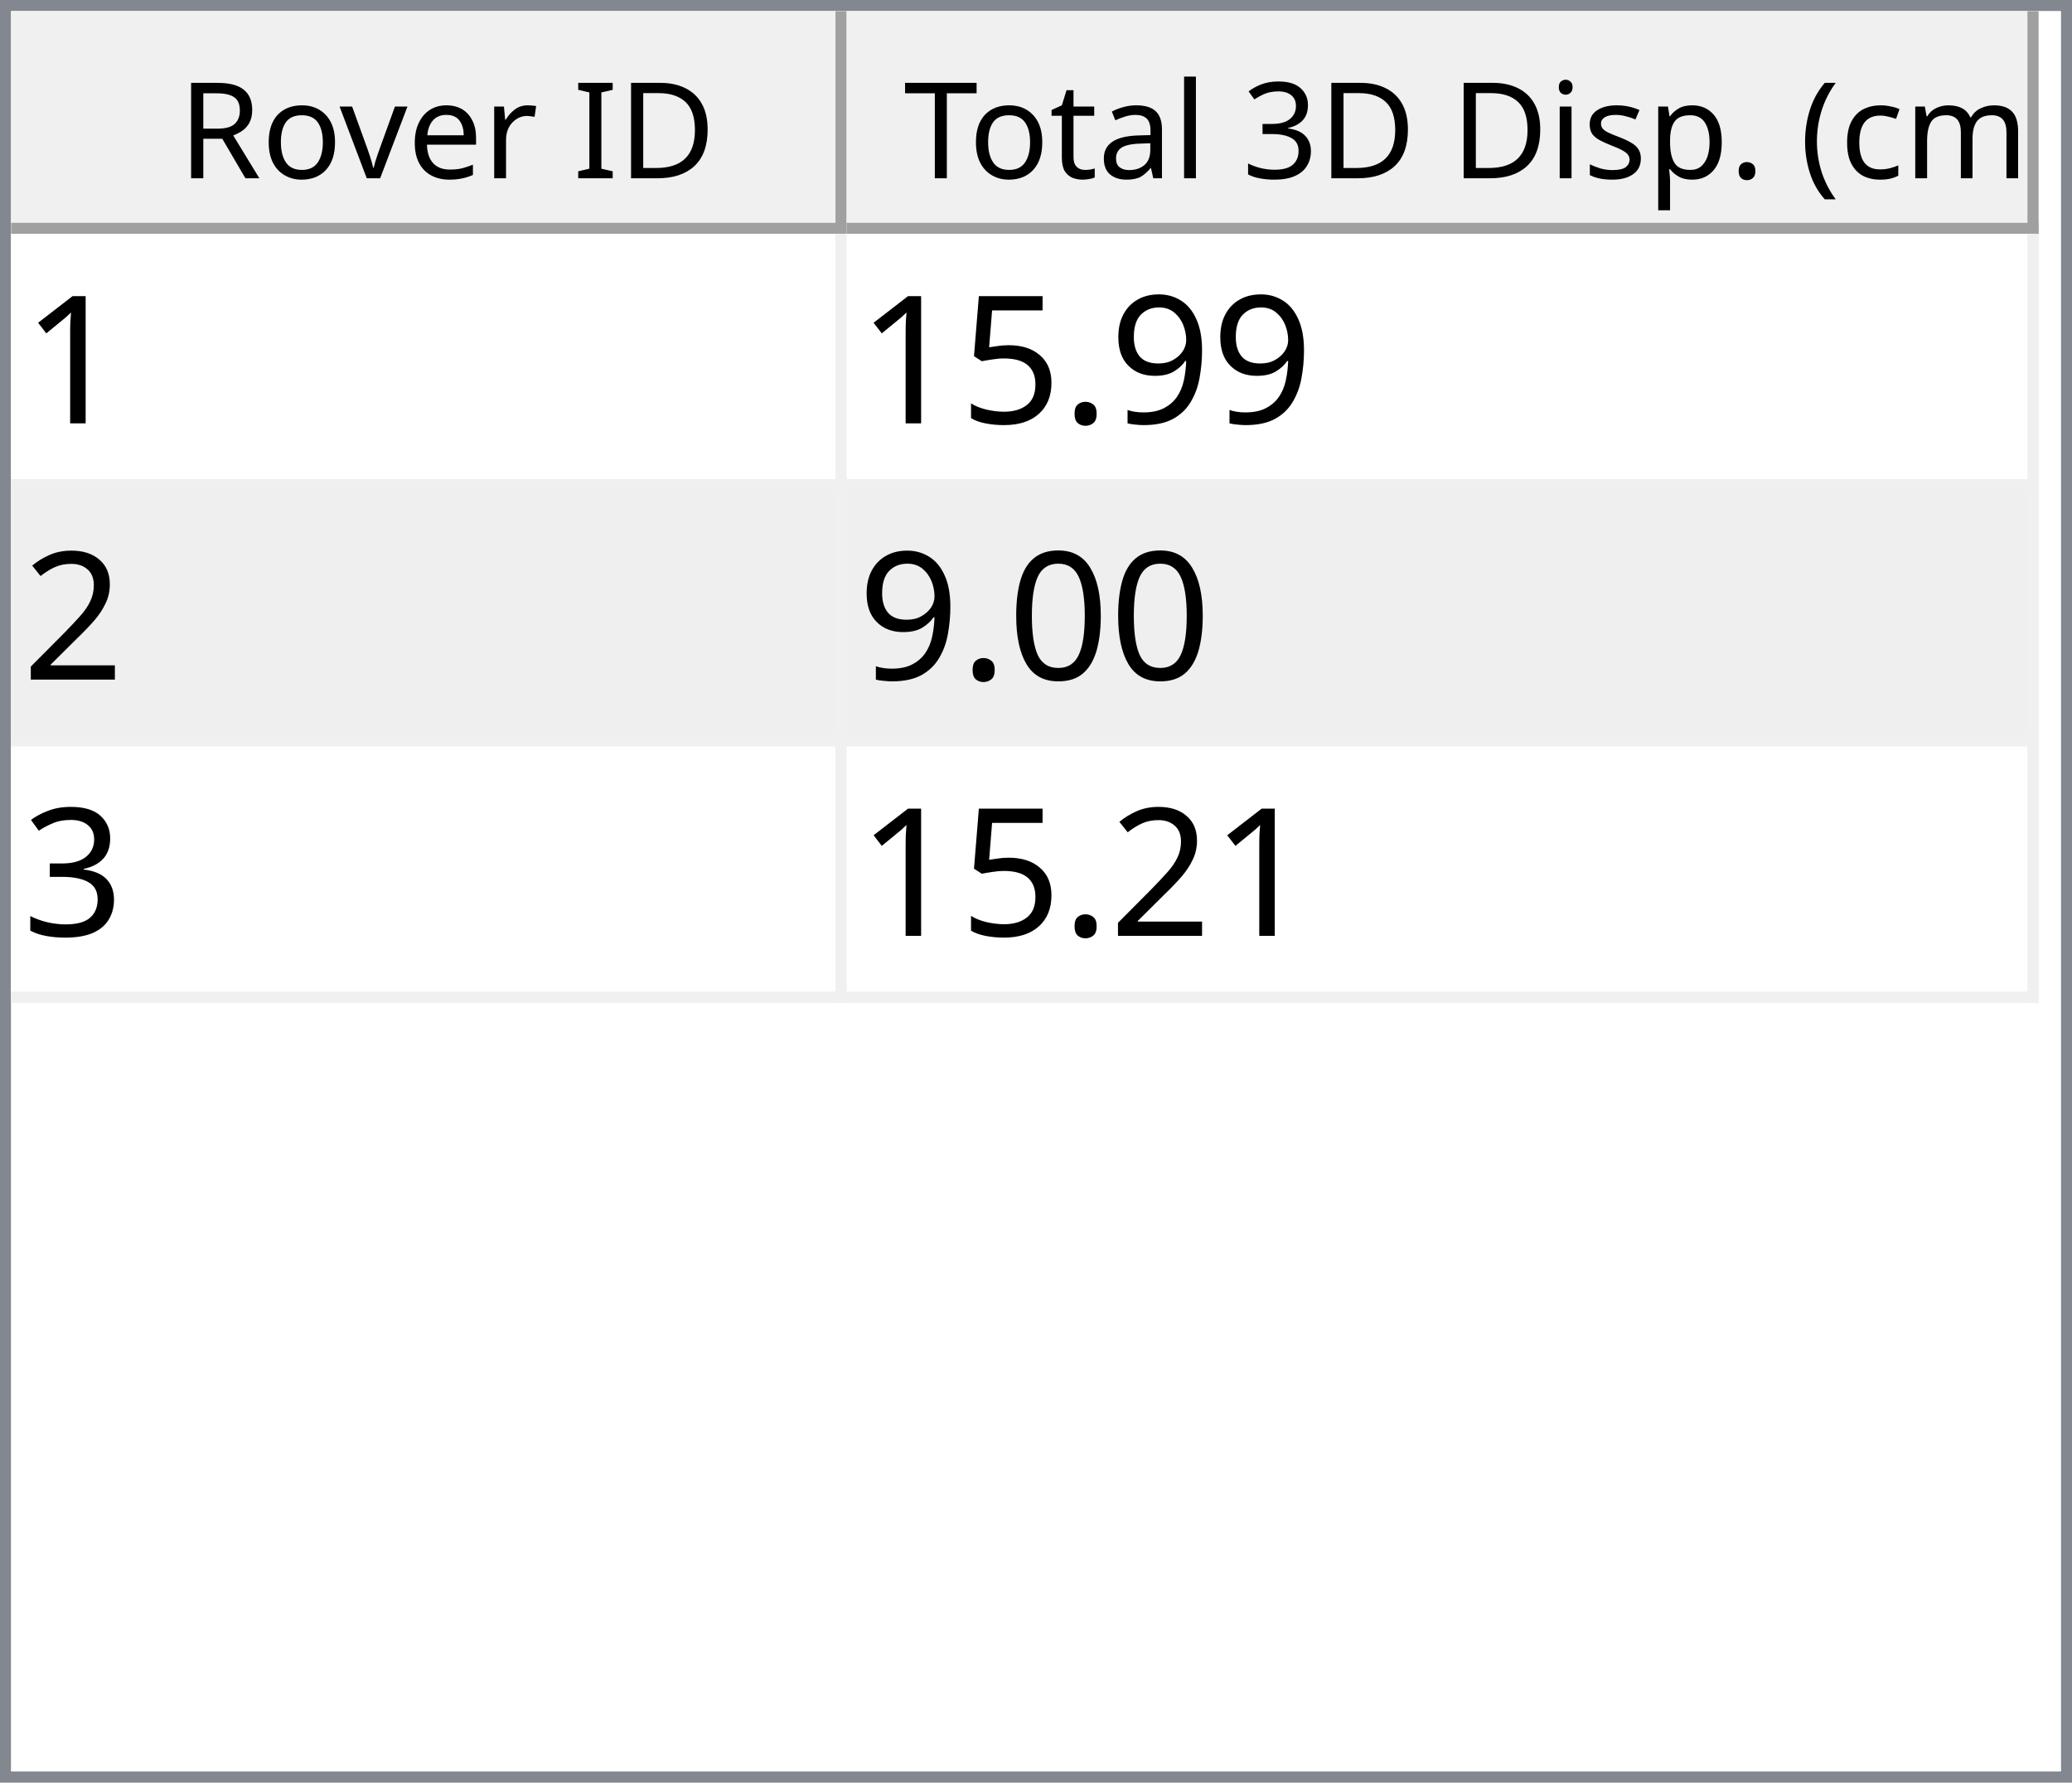
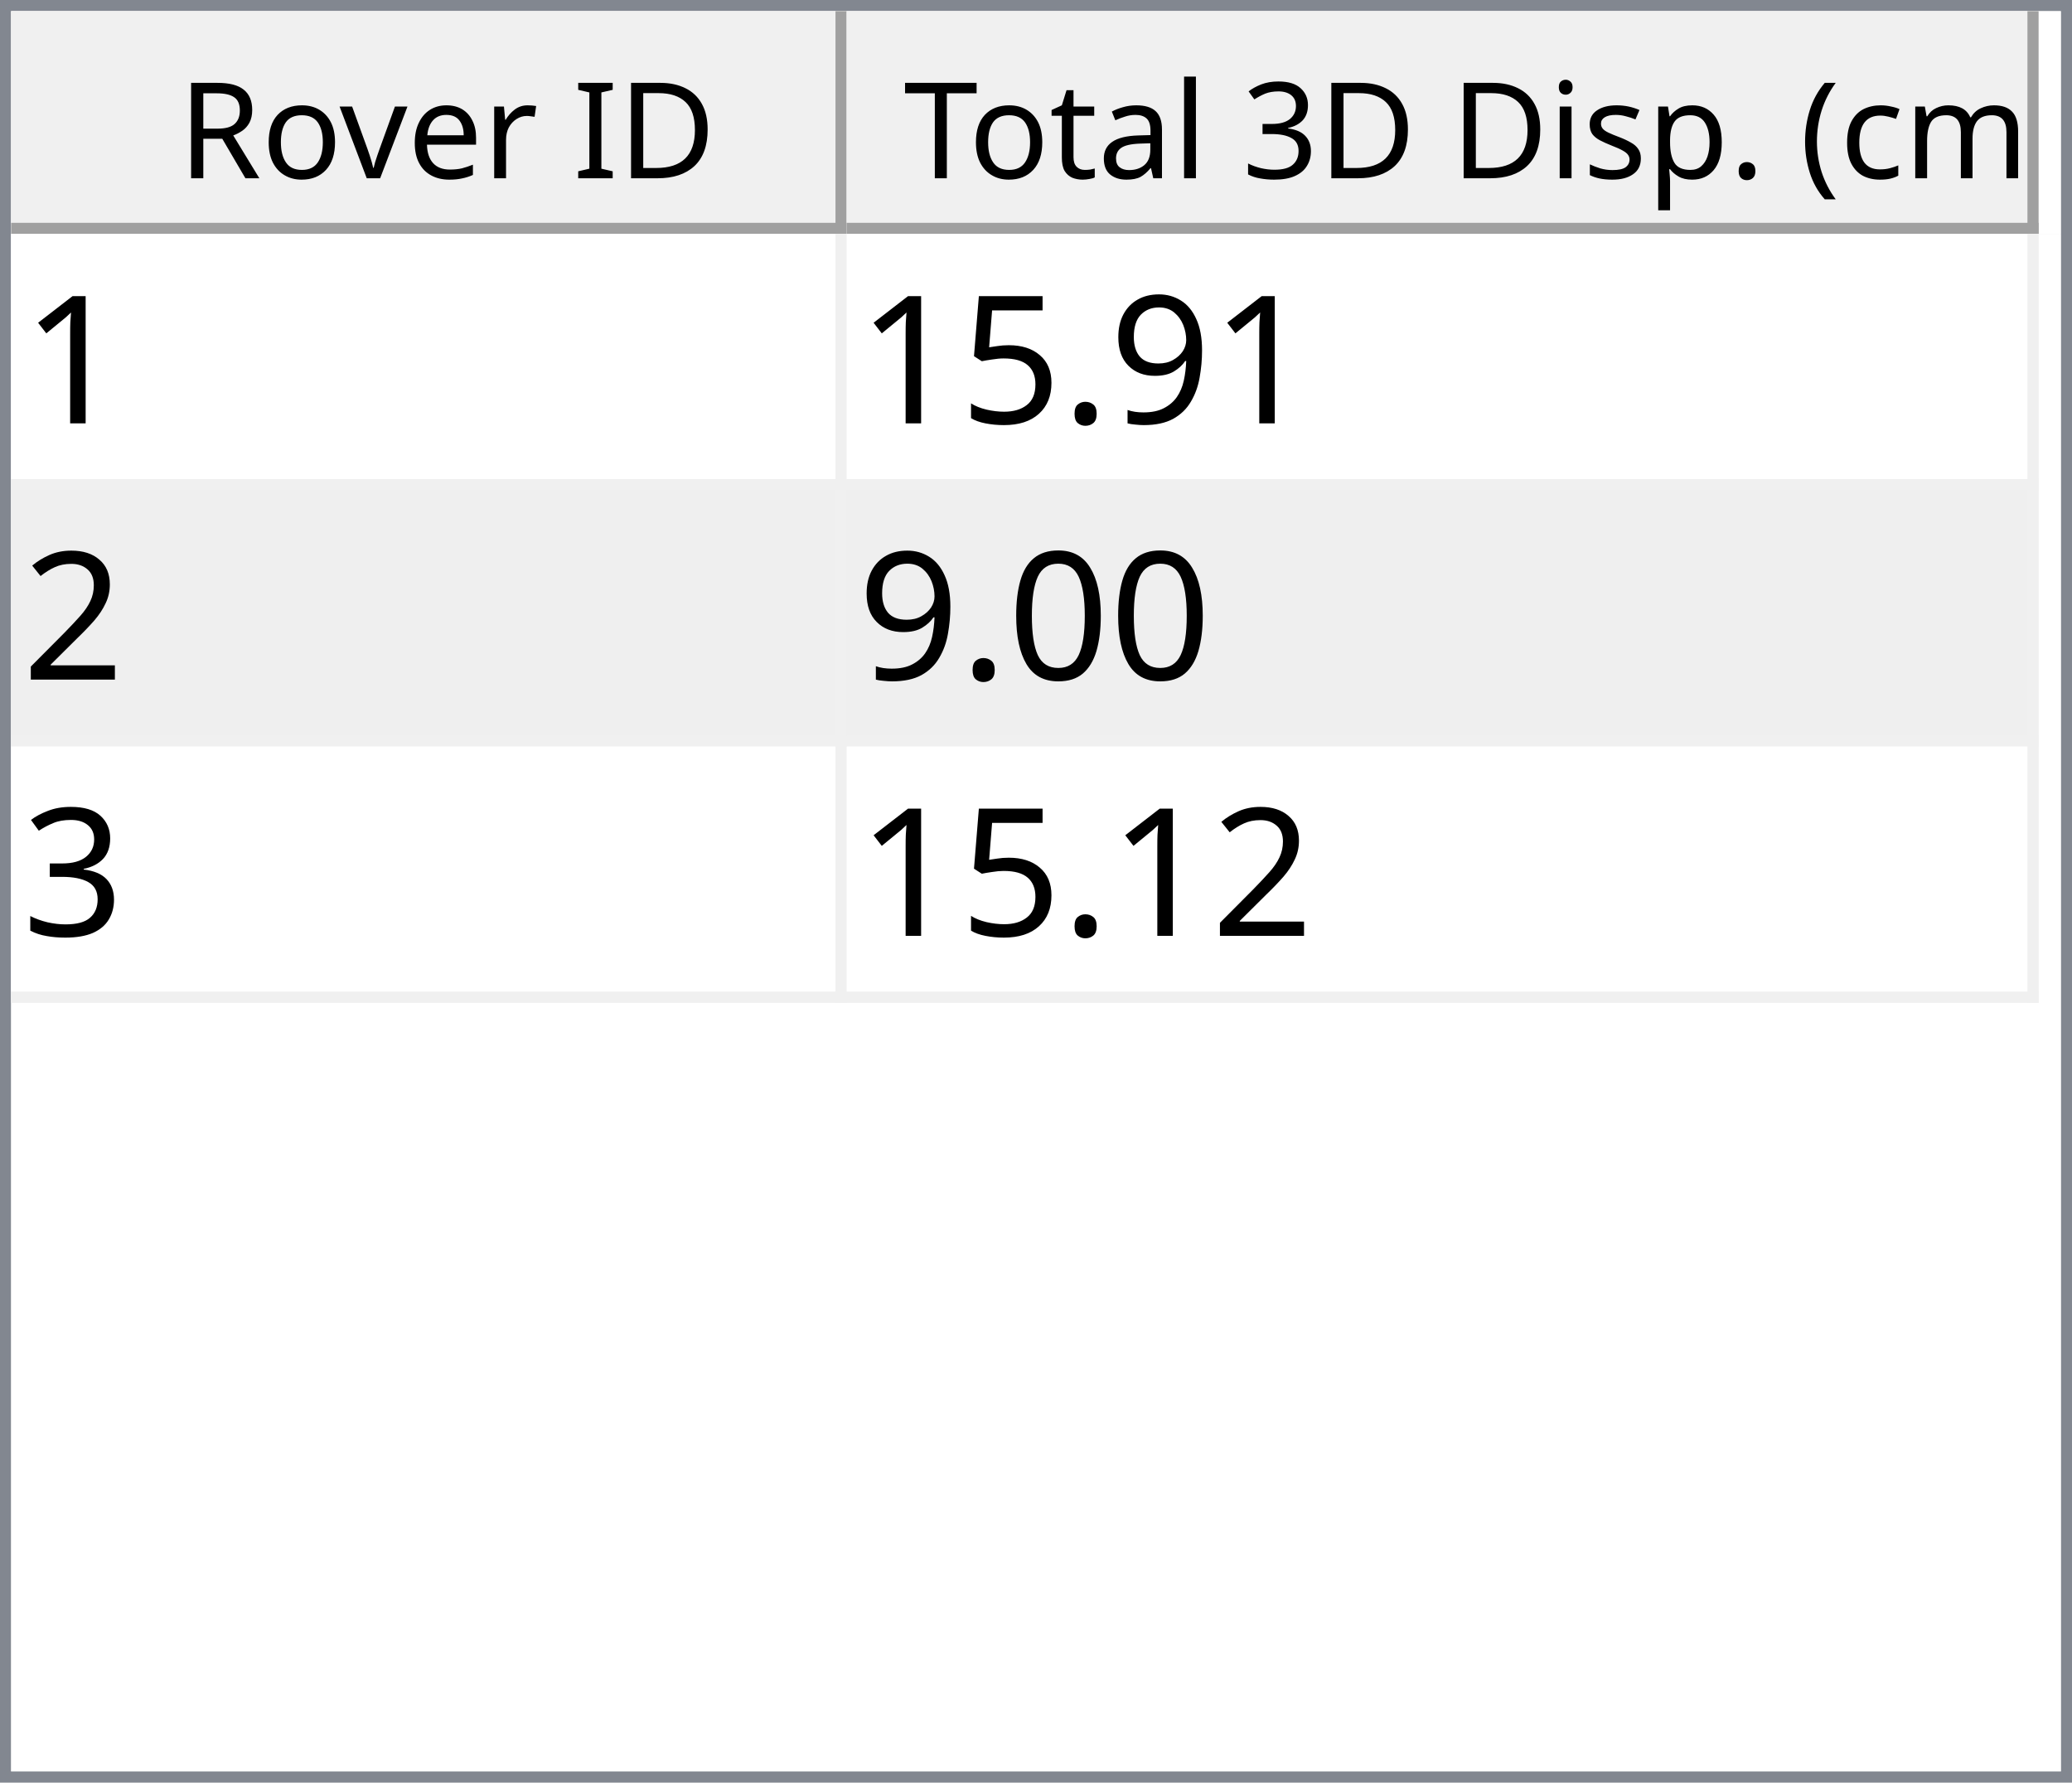
<svg xmlns="http://www.w3.org/2000/svg" style="fill-opacity:1; color-rendering:auto; color-interpolation:auto; text-rendering:auto; stroke:black; stroke-linecap:square; stroke-miterlimit:10; shape-rendering:auto; stroke-opacity:1; fill:black; stroke-dasharray:none; font-weight:normal; stroke-width:1; font-family:'Dialog'; font-style:normal; stroke-linejoin:miter; font-size:12px; stroke-dashoffset:0; image-rendering:auto;" width="186" height="160">
  <defs id="genericDefs" />
  <g>
    <defs id="defs1">
      <clipPath clipPathUnits="userSpaceOnUse" id="clipPath1">
        <path d="M0 0 L186 0 L186 160 L0 160 L0 0 Z" />
      </clipPath>
      <clipPath clipPathUnits="userSpaceOnUse" id="clipPath2">
        <path d="M0 0 L0 160 L186 160 L186 0 Z" />
      </clipPath>
      <clipPath clipPathUnits="userSpaceOnUse" id="clipPath3">
        <path d="M0 0 L0 20 L184 20 L184 0 Z" />
      </clipPath>
      <clipPath clipPathUnits="userSpaceOnUse" id="clipPath4">
        <path d="M0 0 L0 20 L75 20 L75 0 Z" />
      </clipPath>
      <clipPath clipPathUnits="userSpaceOnUse" id="clipPath5">
        <path d="M1 1 L1 19 L74 19 L74 1 Z" />
      </clipPath>
      <clipPath clipPathUnits="userSpaceOnUse" id="clipPath6">
        <path d="M0 0 L0 18 L73 18 L73 0 Z" />
      </clipPath>
      <clipPath clipPathUnits="userSpaceOnUse" id="clipPath7">
        <path d="M-0.5 -0.5 L-0.5 19.5 L74.5 19.5 L74.5 -0.5 Z" />
      </clipPath>
      <clipPath clipPathUnits="userSpaceOnUse" id="clipPath8">
        <path d="M0 0 L0 20 L107 20 L107 0 Z" />
      </clipPath>
      <clipPath clipPathUnits="userSpaceOnUse" id="clipPath9">
        <path d="M1 1 L1 19 L106 19 L106 1 Z" />
      </clipPath>
      <clipPath clipPathUnits="userSpaceOnUse" id="clipPath10">
        <path d="M0 0 L0 18 L105 18 L105 0 Z" />
      </clipPath>
      <clipPath clipPathUnits="userSpaceOnUse" id="clipPath11">
        <path d="M-0.5 -0.5 L-0.5 19.5 L106.5 19.5 L106.5 -0.5 Z" />
      </clipPath>
      <clipPath clipPathUnits="userSpaceOnUse" id="clipPath12">
        <path d="M0 0 L0 138 L184 138 L184 0 Z" />
      </clipPath>
      <clipPath clipPathUnits="userSpaceOnUse" id="clipPath13">
        <path d="M0 0 L0 69 L182 69 L182 0 Z" />
      </clipPath>
      <clipPath clipPathUnits="userSpaceOnUse" id="clipPath14">
        <path d="M-0.5 -0.5 L-0.5 68.5 L181.5 68.5 L181.5 -0.5 Z" />
      </clipPath>
      <clipPath clipPathUnits="userSpaceOnUse" id="clipPath15">
        <path d="M0 0 L0 22 L74 22 L74 0 Z" />
      </clipPath>
      <clipPath clipPathUnits="userSpaceOnUse" id="clipPath16">
        <path d="M0 0 L0 22 L106 22 L106 0 Z" />
      </clipPath>
      <font horiz-adv-x="64.551" id="font1">
        <font-face ascent="107.91" descent="25.098" units-per-em="100" style="font-style:normal; font-family:Segoe UI; font-weight:normal;" />
        <missing-glyph horiz-adv-x="64.551" d="M8.109 0 L8.109 68.266 L56.453 68.266 L56.453 0 L8.109 0 ZM15.328 7.234 L49.219 7.234 L49.219 61.031 L15.328 61.031 L15.328 7.234 Z" />
        <glyph unicode="D" horiz-adv-x="70.117" d="M9.188 0 L9.188 70.016 L28.516 70.016 Q65.531 70.016 65.531 35.891 Q65.531 19.672 55.25 9.836 Q44.969 0 27.734 0 L9.188 0 ZM17.391 62.594 L17.391 7.422 L27.828 7.422 Q41.609 7.422 49.273 14.797 Q56.938 22.172 56.938 35.688 Q56.938 62.594 28.328 62.594 L17.391 62.594 Z" />
        <glyph unicode="I" horiz-adv-x="26.611" d="M17.391 0 L9.188 0 L9.188 70.016 L17.391 70.016 L17.391 0 Z" />
        <glyph unicode=" " horiz-adv-x="27.393" d="" />
        <glyph unicode="r" horiz-adv-x="34.766" d="M34.188 41.891 Q32.078 43.5 28.125 43.5 Q23 43.5 19.555 38.672 Q16.109 33.844 16.109 25.484 L16.109 0 L8.109 0 L8.109 50 L16.109 50 L16.109 39.703 L16.312 39.703 Q18.016 44.969 21.531 47.922 Q25.047 50.875 29.391 50.875 Q32.516 50.875 34.188 50.203 L34.188 41.891 Z" />
        <glyph unicode="e" horiz-adv-x="52.295" d="M48.297 23 L12.984 23 Q13.188 14.656 17.484 10.109 Q21.781 5.562 29.297 5.562 Q37.75 5.562 44.828 11.141 L44.828 3.609 Q38.234 -1.172 27.391 -1.172 Q16.797 -1.172 10.742 5.641 Q4.688 12.453 4.688 24.812 Q4.688 36.469 11.305 43.82 Q17.922 51.172 27.734 51.172 Q37.547 51.172 42.922 44.828 Q48.297 38.484 48.297 27.203 L48.297 23 ZM40.094 29.781 Q40.047 36.719 36.75 40.578 Q33.453 44.438 27.594 44.438 Q21.922 44.438 17.969 40.383 Q14.016 36.328 13.094 29.781 L40.094 29.781 Z" />
        <glyph unicode="v" horiz-adv-x="47.9" d="M47.406 50 L27.484 0 L19.625 0 L0.688 50 L9.469 50 L22.172 13.672 Q23.578 9.672 23.922 6.688 L24.125 6.688 Q24.609 10.453 25.688 13.484 L38.969 50 L47.406 50 Z" />
        <glyph unicode="o" horiz-adv-x="58.594" d="M29 -1.172 Q17.922 -1.172 11.305 5.836 Q4.688 12.844 4.688 24.422 Q4.688 37.016 11.57 44.094 Q18.453 51.172 30.172 51.172 Q41.359 51.172 47.633 44.289 Q53.906 37.406 53.906 25.203 Q53.906 13.234 47.141 6.031 Q40.375 -1.172 29 -1.172 ZM29.594 44.438 Q21.875 44.438 17.383 39.188 Q12.891 33.938 12.891 24.703 Q12.891 15.828 17.43 10.695 Q21.969 5.562 29.594 5.562 Q37.359 5.562 41.531 10.594 Q45.703 15.625 45.703 24.906 Q45.703 34.281 41.531 39.359 Q37.359 44.438 29.594 44.438 Z" />
        <glyph unicode="R" horiz-adv-x="59.814" d="M59.375 0 L49.609 0 L37.891 19.625 Q36.281 22.359 34.766 24.289 Q33.25 26.219 31.664 27.438 Q30.078 28.656 28.25 29.219 Q26.422 29.781 24.125 29.781 L17.391 29.781 L17.391 0 L9.188 0 L9.188 70.016 L30.078 70.016 Q34.672 70.016 38.555 68.867 Q42.438 67.719 45.289 65.375 Q48.141 63.031 49.758 59.547 Q51.375 56.062 51.375 51.375 Q51.375 47.703 50.273 44.656 Q49.172 41.609 47.148 39.211 Q45.125 36.812 42.266 35.133 Q39.406 33.453 35.844 32.516 L35.844 32.328 Q37.594 31.547 38.891 30.547 Q40.188 29.547 41.359 28.18 Q42.531 26.812 43.68 25.078 Q44.828 23.344 46.234 21.047 L59.375 0 ZM17.391 62.594 L17.391 37.203 L28.516 37.203 Q31.594 37.203 34.203 38.133 Q36.812 39.062 38.719 40.797 Q40.625 42.531 41.703 45.047 Q42.781 47.562 42.781 50.688 Q42.781 56.297 39.141 59.445 Q35.5 62.594 28.609 62.594 L17.391 62.594 Z" />
        <glyph unicode=")" horiz-adv-x="30.176" d="M8.297 -15.922 L1.172 -15.922 Q16.406 2.344 16.406 26.812 Q16.406 51.469 1.078 70.016 L8.297 70.016 Q23.531 52.156 23.531 26.703 Q23.531 1.375 8.297 -15.922 Z" />
        <glyph unicode="m" horiz-adv-x="86.133" d="M79.109 0 L71.094 0 L71.094 28.719 Q71.094 37.016 68.531 40.727 Q65.969 44.438 59.906 44.438 Q54.781 44.438 51.195 39.75 Q47.609 35.062 47.609 28.516 L47.609 0 L39.594 0 L39.594 29.688 Q39.594 44.438 28.219 44.438 Q22.953 44.438 19.531 40.016 Q16.109 35.594 16.109 28.516 L16.109 0 L8.109 0 L8.109 50 L16.109 50 L16.109 42.094 L16.312 42.094 Q21.625 51.172 31.844 51.172 Q36.969 51.172 40.773 48.312 Q44.578 45.453 46 40.828 Q51.562 51.172 62.594 51.172 Q79.109 51.172 79.109 30.812 L79.109 0 Z" />
        <glyph unicode="c" horiz-adv-x="46.191" d="M42.188 2.297 Q36.422 -1.172 28.516 -1.172 Q17.828 -1.172 11.258 5.789 Q4.688 12.75 4.688 23.828 Q4.688 36.188 11.766 43.68 Q18.844 51.172 30.672 51.172 Q37.25 51.172 42.281 48.734 L42.281 40.531 Q36.719 44.438 30.375 44.438 Q22.703 44.438 17.797 38.945 Q12.891 33.453 12.891 24.516 Q12.891 15.719 17.508 10.641 Q22.125 5.562 29.891 5.562 Q36.422 5.562 42.188 9.906 L42.188 2.297 Z" />
        <glyph unicode="(" horiz-adv-x="30.176" d="M29.109 -15.922 L21.969 -15.922 Q6.844 1.375 6.844 26.703 Q6.844 52.156 21.969 70.016 L29.203 70.016 Q13.875 51.469 13.875 26.812 Q13.875 2.344 29.109 -15.922 Z" />
        <glyph unicode="." horiz-adv-x="21.68" d="M10.891 -1.078 Q8.641 -1.078 7.055 0.539 Q5.469 2.156 5.469 4.391 Q5.469 6.641 7.055 8.273 Q8.641 9.906 10.891 9.906 Q13.188 9.906 14.797 8.273 Q16.406 6.641 16.406 4.391 Q16.406 2.156 14.797 0.539 Q13.188 -1.078 10.891 -1.078 Z" />
        <glyph unicode="p" horiz-adv-x="58.789" d="M16.312 7.234 L16.109 7.234 L16.109 -23 L8.109 -23 L8.109 50 L16.109 50 L16.109 41.219 L16.312 41.219 Q22.219 51.172 33.594 51.172 Q43.266 51.172 48.688 44.461 Q54.109 37.75 54.109 26.469 Q54.109 13.922 48 6.375 Q41.891 -1.172 31.297 -1.172 Q21.578 -1.172 16.312 7.234 ZM16.109 27.391 L16.109 20.406 Q16.109 14.203 20.141 9.883 Q24.172 5.562 30.375 5.562 Q37.641 5.562 41.773 11.133 Q45.906 16.703 45.906 26.609 Q45.906 34.969 42.047 39.703 Q38.188 44.438 31.594 44.438 Q24.609 44.438 20.359 39.578 Q16.109 34.719 16.109 27.391 Z" />
        <glyph unicode="s" horiz-adv-x="42.432" d="M5.078 1.812 L5.078 10.406 Q11.625 5.562 19.484 5.562 Q30.031 5.562 30.031 12.594 Q30.031 14.594 29.125 15.992 Q28.219 17.391 26.68 18.461 Q25.141 19.531 23.07 20.383 Q21 21.234 18.609 22.172 Q15.281 23.484 12.766 24.828 Q10.25 26.172 8.57 27.859 Q6.891 29.547 6.031 31.695 Q5.172 33.844 5.172 36.719 Q5.172 40.234 6.789 42.945 Q8.406 45.656 11.086 47.484 Q13.766 49.312 17.211 50.242 Q20.656 51.172 24.312 51.172 Q30.812 51.172 35.938 48.922 L35.938 40.828 Q30.422 44.438 23.25 44.438 Q21 44.438 19.195 43.922 Q17.391 43.406 16.094 42.477 Q14.797 41.547 14.086 40.258 Q13.375 38.969 13.375 37.406 Q13.375 35.453 14.086 34.133 Q14.797 32.812 16.164 31.789 Q17.531 30.766 19.484 29.938 Q21.438 29.109 23.922 28.125 Q27.25 26.859 29.883 25.516 Q32.516 24.172 34.375 22.484 Q36.234 20.797 37.234 18.602 Q38.234 16.406 38.234 13.375 Q38.234 9.672 36.602 6.938 Q34.969 4.203 32.234 2.398 Q29.5 0.594 25.93 -0.289 Q22.359 -1.172 18.453 -1.172 Q10.75 -1.172 5.078 1.812 Z" />
        <glyph unicode="i" horiz-adv-x="24.219" d="M12.203 62.703 Q10.062 62.703 8.547 64.164 Q7.031 65.625 7.031 67.875 Q7.031 70.125 8.547 71.609 Q10.062 73.094 12.203 73.094 Q14.406 73.094 15.945 71.609 Q17.484 70.125 17.484 67.875 Q17.484 65.719 15.945 64.211 Q14.406 62.703 12.203 62.703 ZM16.109 0 L8.109 0 L8.109 50 L16.109 50 L16.109 0 Z" />
        <glyph unicode="3" horiz-adv-x="53.906" d="M46.531 19.828 Q46.531 15.094 44.75 11.211 Q42.969 7.328 39.719 4.57 Q36.469 1.812 31.93 0.297 Q27.391 -1.219 21.922 -1.219 Q11.922 -1.219 6 2.594 L6 11.188 Q13.094 5.609 22.219 5.609 Q25.875 5.609 28.828 6.539 Q31.781 7.469 33.906 9.227 Q36.031 10.984 37.18 13.477 Q38.328 15.969 38.328 19.094 Q38.328 32.812 18.797 32.812 L12.984 32.812 L12.984 39.594 L18.5 39.594 Q35.797 39.594 35.797 52.484 Q35.797 64.406 22.609 64.406 Q15.188 64.406 8.688 59.422 L8.688 67.188 Q15.375 71.188 24.609 71.188 Q29 71.188 32.57 69.969 Q36.141 68.75 38.68 66.555 Q41.219 64.359 42.609 61.281 Q44 58.203 44 54.5 Q44 40.672 30.031 36.719 L30.031 36.531 Q33.594 36.141 36.625 34.797 Q39.656 33.453 41.852 31.305 Q44.047 29.156 45.289 26.25 Q46.531 23.344 46.531 19.828 Z" />
        <glyph unicode="l" horiz-adv-x="24.219" d="M16.109 0 L8.109 0 L8.109 74.031 L16.109 74.031 L16.109 0 Z" />
        <glyph unicode="a" horiz-adv-x="50.879" d="M43.891 0 L35.891 0 L35.891 7.812 L35.688 7.812 Q30.469 -1.172 20.312 -1.172 Q12.844 -1.172 8.617 2.781 Q4.391 6.734 4.391 13.281 Q4.391 27.297 20.906 29.594 L35.891 31.688 Q35.891 44.438 25.594 44.438 Q16.547 44.438 9.281 38.281 L9.281 46.484 Q16.656 51.172 26.266 51.172 Q43.891 51.172 43.891 32.516 L43.891 0 ZM35.891 25.297 L23.828 23.641 Q18.266 22.859 15.43 20.875 Q12.594 18.891 12.594 13.875 Q12.594 10.203 15.211 7.883 Q17.828 5.562 22.172 5.562 Q28.125 5.562 32.008 9.742 Q35.891 13.922 35.891 20.312 L35.891 25.297 Z" />
        <glyph unicode="t" horiz-adv-x="33.887" d="M31.297 0.484 Q28.469 -1.078 23.828 -1.078 Q10.688 -1.078 10.688 13.578 L10.688 43.172 L2.094 43.172 L2.094 50 L10.688 50 L10.688 62.203 L18.703 64.797 L18.703 50 L31.297 50 L31.297 43.172 L18.703 43.172 L18.703 14.984 Q18.703 9.969 20.414 7.82 Q22.125 5.672 26.078 5.672 Q29.109 5.672 31.297 7.328 L31.297 0.484 Z" />
        <glyph unicode="T" horiz-adv-x="52.393" d="M50.594 62.594 L30.375 62.594 L30.375 0 L22.172 0 L22.172 62.594 L2 62.594 L2 70.016 L50.594 70.016 L50.594 62.594 Z" />
      </font>
      <font horiz-adv-x="75.0" id="font2">
        <font-face ascent="100.537" descent="21.973" units-per-em="100" style="font-style:normal; font-family:sans-serif; font-weight:normal;" />
        <missing-glyph horiz-adv-x="75.0" d="M12.5 0 L12.5 62.5 L62.5 62.5 L62.5 0 L12.5 0 ZM14.062 1.562 L60.938 1.562 L60.938 60.938 L14.062 60.938 L14.062 1.562 Z" />
        <glyph unicode="1" horiz-adv-x="55.615" d="M37.25 0 L28.469 0 L28.469 56 Q25.297 52.984 20.141 49.953 Q14.984 46.922 10.891 45.406 L10.891 53.906 Q18.266 57.375 23.781 62.305 Q29.297 67.234 31.594 71.875 L37.25 71.875 L37.25 0 Z" />
        <glyph unicode="9" horiz-adv-x="55.615" d="M5.469 16.547 L13.922 17.328 Q14.984 11.375 18.016 8.688 Q21.047 6 25.781 6 Q29.828 6 32.883 7.859 Q35.938 9.719 37.891 12.82 Q39.844 15.922 41.164 21.195 Q42.484 26.469 42.484 31.938 Q42.484 32.516 42.438 33.688 Q39.797 29.5 35.234 26.883 Q30.672 24.266 25.344 24.266 Q16.453 24.266 10.305 30.711 Q4.156 37.156 4.156 47.703 Q4.156 58.594 10.578 65.234 Q17 71.875 26.656 71.875 Q33.641 71.875 39.43 68.117 Q45.219 64.359 48.219 57.398 Q51.219 50.438 51.219 37.25 Q51.219 23.531 48.242 15.406 Q45.266 7.281 39.383 3.031 Q33.5 -1.219 25.594 -1.219 Q17.188 -1.219 11.867 3.445 Q6.547 8.109 5.469 16.547 ZM41.453 48.141 Q41.453 55.719 37.43 60.156 Q33.406 64.594 27.734 64.594 Q21.875 64.594 17.531 59.812 Q13.188 55.031 13.188 47.406 Q13.188 40.578 17.312 36.305 Q21.438 32.031 27.484 32.031 Q33.594 32.031 37.523 36.305 Q41.453 40.578 41.453 48.141 Z" />
        <glyph unicode="." horiz-adv-x="27.783" d="M9.078 0 L9.078 10.016 L19.094 10.016 L19.094 0 L9.078 0 Z" />
        <glyph unicode="5" horiz-adv-x="55.615" d="M4.156 18.75 L13.375 19.531 Q14.406 12.797 18.141 9.398 Q21.875 6 27.156 6 Q33.5 6 37.891 10.789 Q42.281 15.578 42.281 23.484 Q42.281 31 38.062 35.352 Q33.844 39.703 27 39.703 Q22.75 39.703 19.336 37.773 Q15.922 35.844 13.969 32.766 L5.719 33.844 L12.641 70.609 L48.25 70.609 L48.25 62.203 L19.672 62.203 L15.828 42.969 Q22.266 47.469 29.344 47.469 Q38.719 47.469 45.164 40.969 Q51.609 34.469 51.609 24.266 Q51.609 14.547 45.953 7.469 Q39.062 -1.219 27.156 -1.219 Q17.391 -1.219 11.211 4.25 Q5.031 9.719 4.156 18.75 Z" />
        <glyph unicode="2" horiz-adv-x="55.615" d="M50.344 8.453 L50.344 0 L3.031 0 Q2.938 3.172 4.047 6.109 Q5.859 10.938 9.836 15.625 Q13.812 20.312 21.344 26.469 Q33.016 36.031 37.117 41.625 Q41.219 47.219 41.219 52.203 Q41.219 57.422 37.477 61.008 Q33.734 64.594 27.734 64.594 Q21.391 64.594 17.578 60.789 Q13.766 56.984 13.719 50.25 L4.688 51.172 Q5.609 61.281 11.664 66.578 Q17.719 71.875 27.938 71.875 Q38.234 71.875 44.242 66.164 Q50.25 60.453 50.25 52 Q50.25 47.703 48.492 43.555 Q46.734 39.406 42.656 34.812 Q38.578 30.219 29.109 22.219 Q21.188 15.578 18.945 13.211 Q16.703 10.844 15.234 8.453 L50.344 8.453 Z" />
        <glyph unicode="0" horiz-adv-x="55.615" d="M4.156 35.297 Q4.156 48 6.766 55.742 Q9.375 63.484 14.523 67.68 Q19.672 71.875 27.484 71.875 Q33.25 71.875 37.594 69.555 Q41.938 67.234 44.773 62.867 Q47.609 58.5 49.219 52.227 Q50.828 45.953 50.828 35.297 Q50.828 22.703 48.242 14.969 Q45.656 7.234 40.508 3.008 Q35.359 -1.219 27.484 -1.219 Q17.141 -1.219 11.234 6.203 Q4.156 15.141 4.156 35.297 ZM13.188 35.297 Q13.188 17.672 17.312 11.836 Q21.438 6 27.484 6 Q33.547 6 37.672 11.859 Q41.797 17.719 41.797 35.297 Q41.797 52.984 37.672 58.789 Q33.547 64.594 27.391 64.594 Q21.344 64.594 17.719 59.469 Q13.188 52.938 13.188 35.297 Z" />
        <glyph unicode="3" horiz-adv-x="55.615" d="M4.203 18.891 L12.984 20.062 Q14.5 12.594 18.141 9.297 Q21.781 6 27 6 Q33.203 6 37.477 10.297 Q41.75 14.594 41.75 20.953 Q41.75 27 37.797 30.93 Q33.844 34.859 27.734 34.859 Q25.25 34.859 21.531 33.891 L22.516 41.609 Q23.391 41.5 23.922 41.5 Q29.547 41.5 34.039 44.43 Q38.531 47.359 38.531 53.469 Q38.531 58.297 35.258 61.477 Q31.984 64.656 26.812 64.656 Q21.688 64.656 18.266 61.43 Q14.844 58.203 13.875 51.766 L5.078 53.328 Q6.688 62.156 12.398 67.016 Q18.109 71.875 26.609 71.875 Q32.469 71.875 37.398 69.359 Q42.328 66.844 44.945 62.5 Q47.562 58.156 47.562 53.266 Q47.562 48.641 45.07 44.828 Q42.578 41.016 37.703 38.766 Q44.047 37.312 47.562 32.695 Q51.078 28.078 51.078 21.141 Q51.078 11.766 44.242 5.25 Q37.406 -1.266 26.953 -1.266 Q17.531 -1.266 11.305 4.352 Q5.078 9.969 4.203 18.891 Z" />
      </font>
    </defs>
    <g style="fill:white; stroke:white;">
      <rect x="0" y="0" width="186" style="clip-path:url(#clipPath1); stroke:none;" height="160" />
    </g>
    <g style="fill:white; text-rendering:optimizeSpeed; color-rendering:optimizeSpeed; image-rendering:optimizeSpeed; shape-rendering:crispEdges; stroke:white; color-interpolation:sRGB;">
      <rect x="0" width="186" height="160" y="0" style="stroke:none;" />
      <path style="stroke:none;" d="M0 160 L186 160 L186 0 L0 0 Z" />
    </g>
    <g style="fill:rgb(240,240,240); font-family:'Segoe UI'; stroke:rgb(240,240,240);">
      <rect x="0" y="0" width="186" style="clip-path:url(#clipPath2); stroke:none;" height="160" />
    </g>
    <g style="fill:rgb(130,135,144); font-family:'Segoe UI'; stroke:rgb(130,135,144);">
      <path d="M0 0 L186 0 L186 160 L0 160 L0 0 ZM1 1 L185 1 L185 159 L1 159 L1 1 Z" style="fill-rule:evenodd; clip-path:url(#clipPath2); stroke:none;" />
    </g>
    <g style="fill:white; font-family:'Segoe UI'; stroke:white;" transform="translate(1,1)">
      <rect x="0" y="0" width="184" style="clip-path:url(#clipPath3); stroke:none;" height="20" />
    </g>
    <g style="fill:rgb(240,240,240); font-family:'Segoe UI'; stroke:rgb(240,240,240);" transform="translate(1,1)">
      <rect x="0" y="0" width="75" style="clip-path:url(#clipPath4); stroke:none;" height="20" />
    </g>
    <g style="font-family:'Segoe UI';" transform="translate(2,2)">
      <text x="14" xml:space="preserve" y="14" style="clip-path:url(#clipPath6); stroke:none;">Rover ID</text>
    </g>
    <g style="fill:rgb(160,160,160); font-family:'Segoe UI'; stroke:rgb(160,160,160); stroke-linejoin:bevel;" transform="translate(1.5,1.5)">
      <line x1="74" x2="74" y1="0" style="fill:none; clip-path:url(#clipPath7);" y2="19" />
    </g>
    <g style="fill:rgb(160,160,160); font-family:'Segoe UI'; stroke:rgb(160,160,160); stroke-linejoin:bevel;" transform="matrix(1,0,0,1,1,1) translate(0.5,0.5)">
      <line x1="0" x2="74" y1="19" style="fill:none; clip-path:url(#clipPath7);" y2="19" />
    </g>
    <g style="fill:rgb(240,240,240); font-family:'Segoe UI'; stroke:rgb(240,240,240);" transform="translate(76,1)">
      <rect x="0" y="0" width="107" style="clip-path:url(#clipPath8); stroke:none;" height="20" />
    </g>
    <g style="font-family:'Segoe UI';" transform="translate(77,2)">
      <text x="1" xml:space="preserve" y="14" style="clip-path:url(#clipPath10); stroke:none;"> Total 3D Disp. (cm)</text>
    </g>
    <g style="fill:rgb(160,160,160); font-family:'Segoe UI'; stroke:rgb(160,160,160); stroke-linejoin:bevel;" transform="translate(76.5,1.5)">
      <line x1="106" x2="106" y1="0" style="fill:none; clip-path:url(#clipPath11);" y2="19" />
    </g>
    <g style="fill:rgb(160,160,160); font-family:'Segoe UI'; stroke:rgb(160,160,160); stroke-linejoin:bevel;" transform="matrix(1,0,0,1,76,1) translate(0.5,0.5)">
      <line x1="0" x2="106" y1="19" style="fill:none; clip-path:url(#clipPath11);" y2="19" />
    </g>
    <g style="fill:white; font-family:'Segoe UI'; stroke:white;" transform="translate(1,21)">
      <rect x="0" y="0" width="184" style="clip-path:url(#clipPath12); stroke:none;" height="138" />
    </g>
    <g style="fill:rgb(240,240,240); font-size:16px; font-family:sans-serif; stroke:rgb(240,240,240);" transform="translate(1,21)">
      <rect x="0" y="0" width="182" style="clip-path:url(#clipPath13); stroke:none;" height="69" />
      <line transform="translate(0.5,0.5)" x1="0" x2="181" y1="22" style="clip-path:url(#clipPath14); fill:none; stroke-linejoin:bevel;" y2="22" />
    </g>
    <g transform="matrix(1,0,0,1,1,21) translate(0.5,0.5)" style="fill:rgb(240,240,240); font-size:16px; font-family:sans-serif; stroke:rgb(240,240,240); stroke-linejoin:bevel;">
      <line x1="0" x2="181" y1="45" style="fill:none; clip-path:url(#clipPath14);" y2="45" />
    </g>
    <g transform="matrix(1,0,0,1,1,21) translate(0.5,0.5)" style="fill:rgb(240,240,240); font-size:16px; font-family:sans-serif; stroke:rgb(240,240,240); stroke-linejoin:bevel;">
      <line x1="0" x2="181" y1="68" style="fill:none; clip-path:url(#clipPath14);" y2="68" />
    </g>
    <g transform="matrix(1,0,0,1,1,21) translate(0.5,0.5)" style="fill:rgb(240,240,240); font-size:16px; font-family:sans-serif; stroke:rgb(240,240,240); stroke-linejoin:bevel;">
      <line x1="74" x2="74" y1="0" style="fill:none; clip-path:url(#clipPath14);" y2="68" />
    </g>
    <g transform="matrix(1,0,0,1,1,21) translate(0.5,0.5)" style="fill:rgb(240,240,240); font-size:16px; font-family:sans-serif; stroke:rgb(240,240,240); stroke-linejoin:bevel;">
      <line x1="181" x2="181" y1="0" style="fill:none; clip-path:url(#clipPath14);" y2="68" />
    </g>
    <g style="fill:white; font-size:16px; font-family:sans-serif; stroke:white;" transform="matrix(1,0,0,1,1,21)">
      <rect x="0" y="0" width="74" style="clip-path:url(#clipPath15); stroke:none;" height="22" />
      <text x="1" y="17" style="fill:black; clip-path:url(#clipPath15); stroke:none;" xml:space="preserve">1</text>
    </g>
    <g style="fill:white; font-size:16px; font-family:sans-serif; stroke:white;" transform="matrix(1,0,0,1,1,21) translate(75,0)">
      <rect x="0" y="0" width="106" style="clip-path:url(#clipPath16); stroke:none;" height="22" />
-       <text x="1" y="17" style="fill:black; clip-path:url(#clipPath16); stroke:none;" xml:space="preserve">15.99</text>
+       <text x="1" y="17" style="fill:black; clip-path:url(#clipPath16); stroke:none;" xml:space="preserve">15.91</text>
    </g>
    <g style="fill:rgb(239,239,239); font-size:16px; font-family:sans-serif; stroke:rgb(239,239,239);" transform="matrix(1,0,0,1,1,21) translate(0,23)">
      <rect x="0" y="0" width="74" style="clip-path:url(#clipPath15); stroke:none;" height="22" />
      <text x="1" y="17" style="fill:black; clip-path:url(#clipPath15); stroke:none;" xml:space="preserve">2</text>
    </g>
    <g style="fill:rgb(239,239,239); font-size:16px; font-family:sans-serif; stroke:rgb(239,239,239);" transform="matrix(1,0,0,1,1,21) translate(75,23)">
      <rect x="0" y="0" width="106" style="clip-path:url(#clipPath16); stroke:none;" height="22" />
      <text x="1" y="17" style="fill:black; clip-path:url(#clipPath16); stroke:none;" xml:space="preserve">9.00</text>
    </g>
    <g style="fill:white; font-size:16px; font-family:sans-serif; stroke:white;" transform="matrix(1,0,0,1,1,21) translate(0,46)">
      <rect x="0" y="0" width="74" style="clip-path:url(#clipPath15); stroke:none;" height="22" />
      <text x="1" y="17" style="fill:black; clip-path:url(#clipPath15); stroke:none;" xml:space="preserve">3</text>
    </g>
    <g style="fill:white; font-size:16px; font-family:sans-serif; stroke:white;" transform="matrix(1,0,0,1,1,21) translate(75,46)">
      <rect x="0" y="0" width="106" style="clip-path:url(#clipPath16); stroke:none;" height="22" />
-       <text x="1" y="17" style="fill:black; clip-path:url(#clipPath16); stroke:none;" xml:space="preserve">15.21</text>
+       <text x="1" y="17" style="fill:black; clip-path:url(#clipPath16); stroke:none;" xml:space="preserve">15.12</text>
    </g>
  </g>
</svg>
